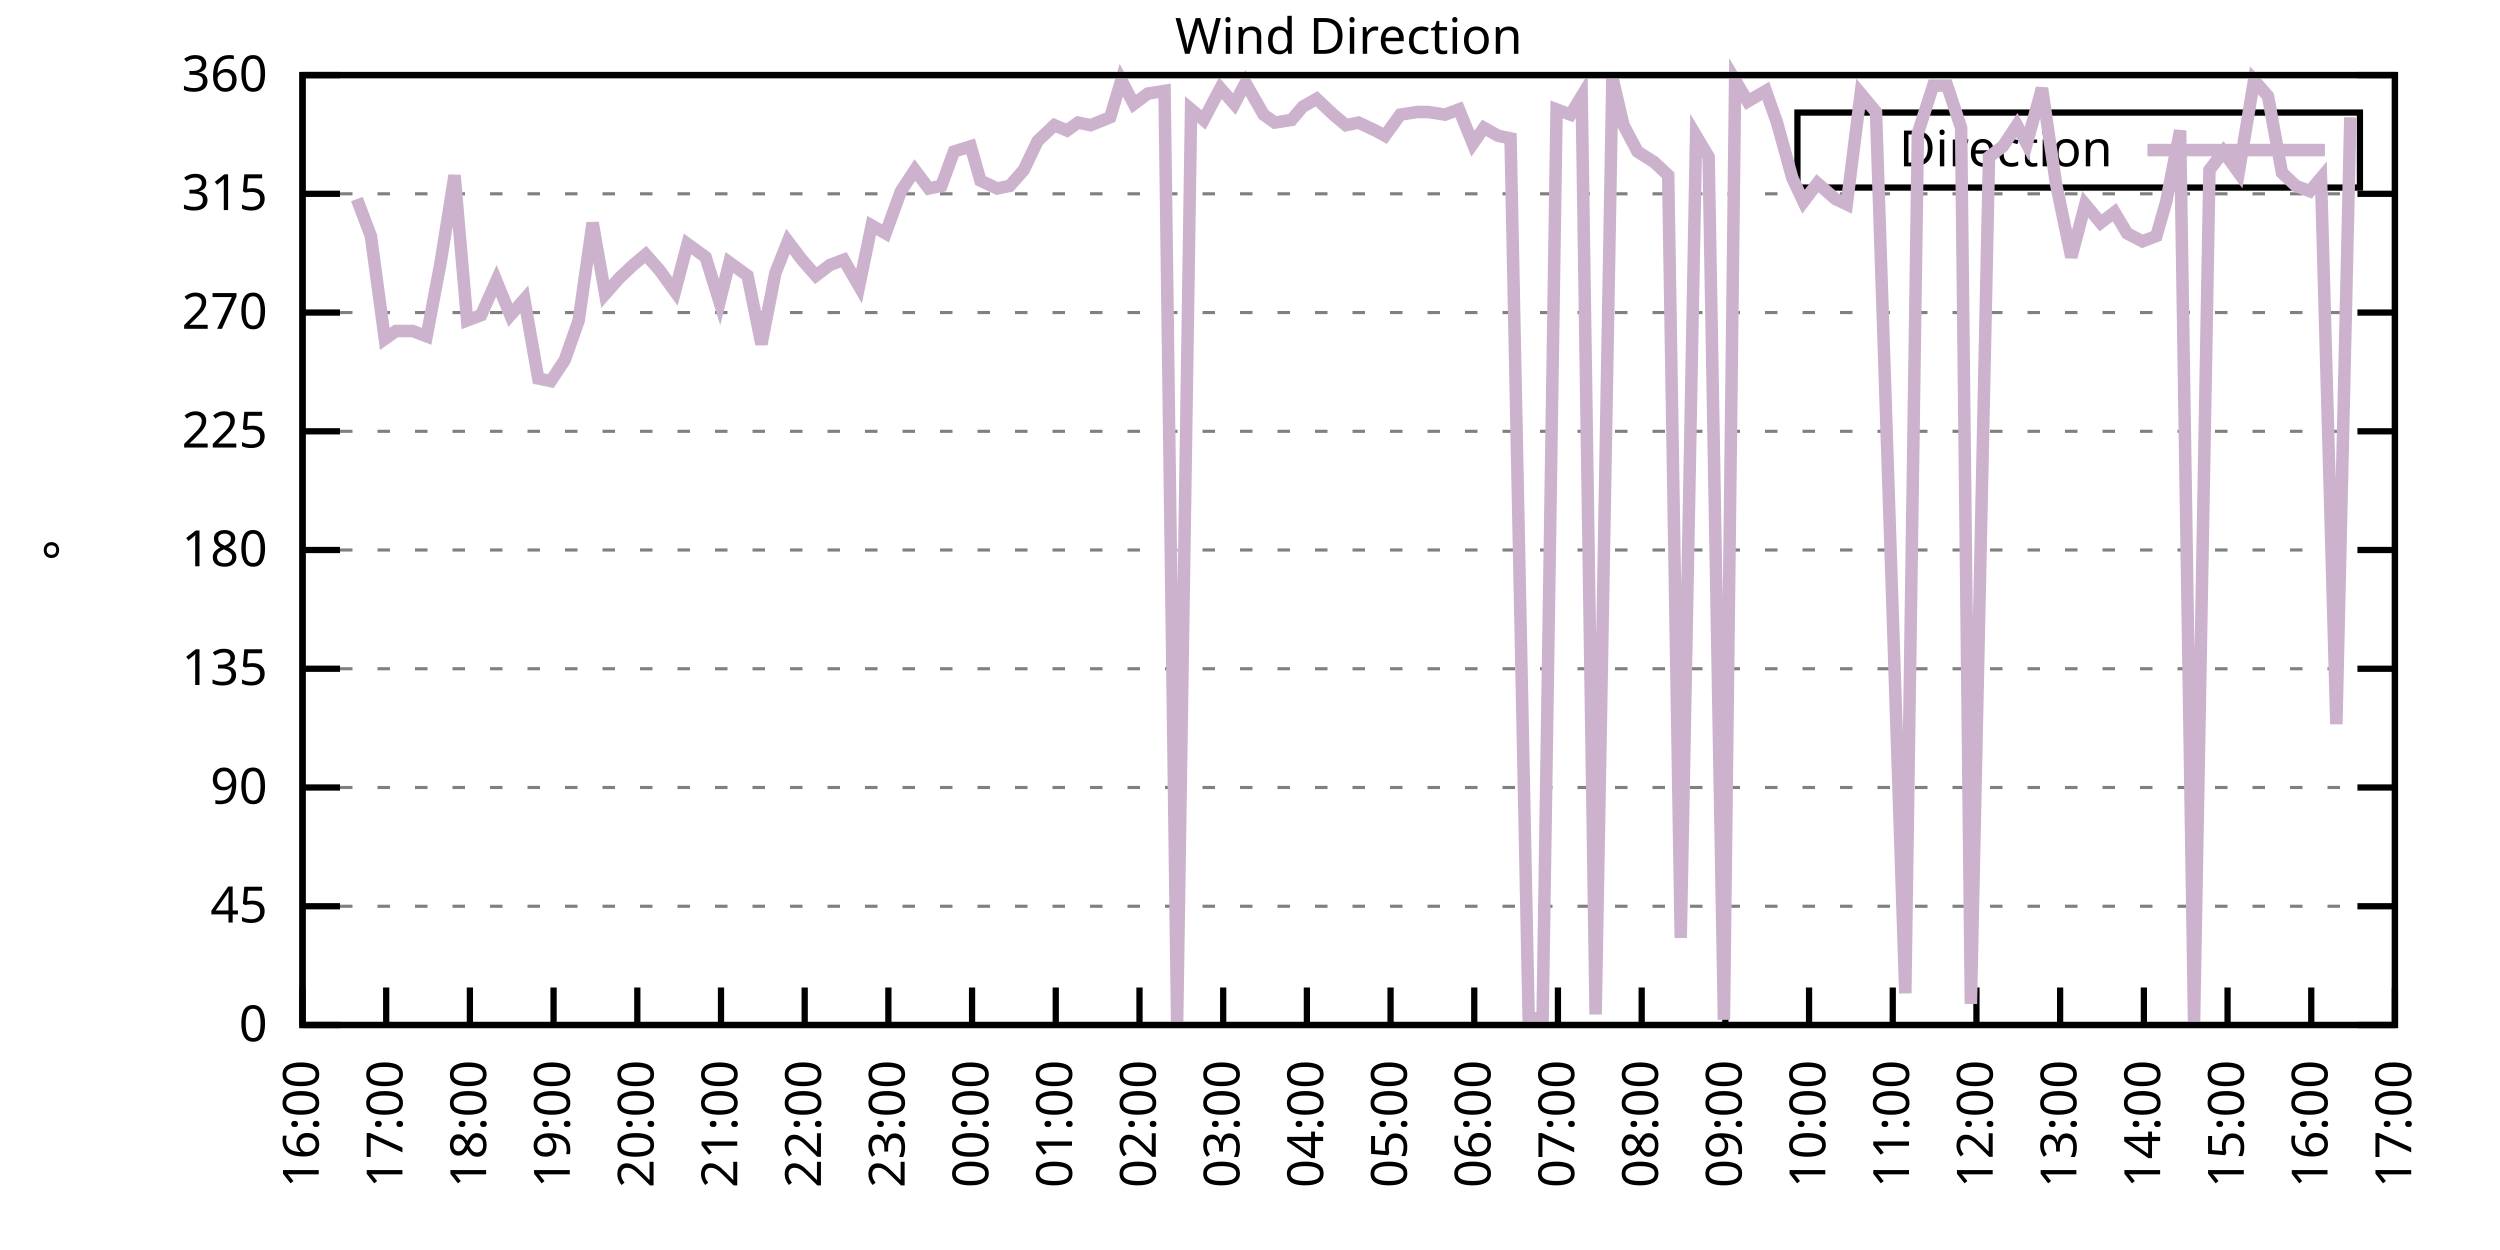
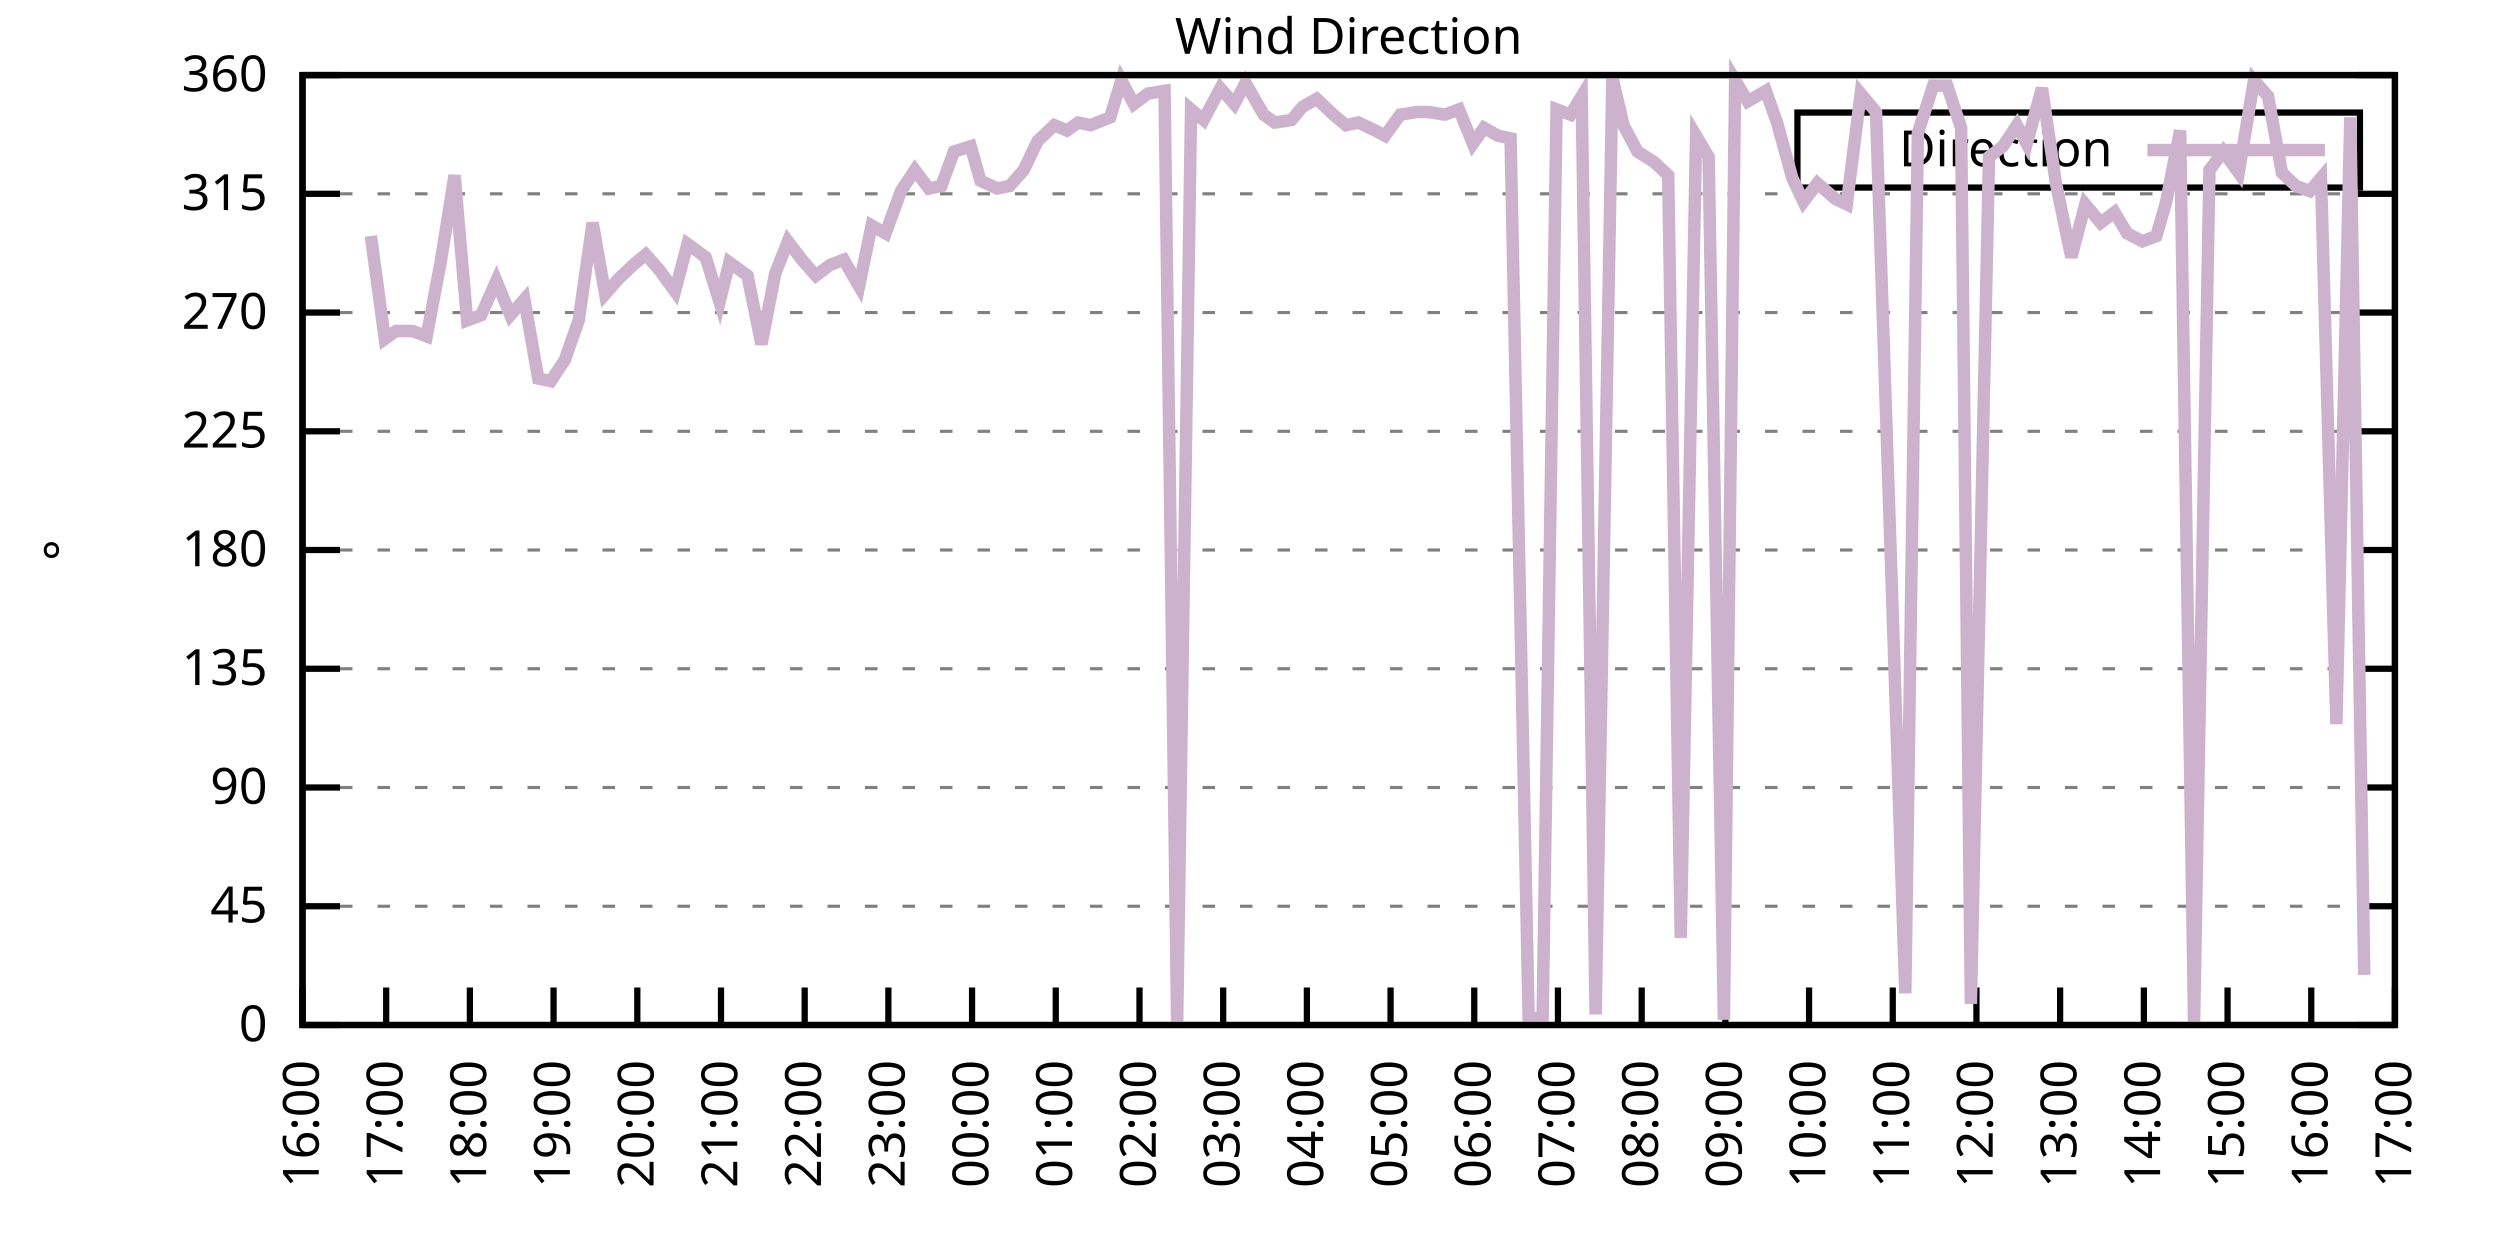
<svg xmlns="http://www.w3.org/2000/svg" xmlns:xlink="http://www.w3.org/1999/xlink" width="400" height="200" viewBox="0 0 400 200">
  <g id="gnuplot_canvas">
    <rect x="0" y="0" width="400" height="200" fill="none" />
    <defs>
      <circle id="gpDot" r="0.5" stroke-width="0.5" stroke="currentColor" />
      <path id="gpPt0" stroke-width="0.333" stroke="currentColor" d="M-1,0 h2 M0,-1 v2" />
      <path id="gpPt1" stroke-width="0.333" stroke="currentColor" d="M-1,-1 L1,1 M1,-1 L-1,1" />
      <path id="gpPt2" stroke-width="0.333" stroke="currentColor" d="M-1,0 L1,0 M0,-1 L0,1 M-1,-1 L1,1 M-1,1 L1,-1" />
      <rect id="gpPt3" stroke-width="0.333" stroke="currentColor" x="-1" y="-1" width="2" height="2" />
      <rect id="gpPt4" stroke-width="0.333" stroke="currentColor" fill="currentColor" x="-1" y="-1" width="2" height="2" />
      <circle id="gpPt5" stroke-width="0.333" stroke="currentColor" cx="0" cy="0" r="1" />
      <use xlink:href="#gpPt5" id="gpPt6" fill="currentColor" stroke="none" />
      <path id="gpPt7" stroke-width="0.333" stroke="currentColor" d="M0,-1.33 L-1.33,0.67 L1.33,0.67 z" />
      <use xlink:href="#gpPt7" id="gpPt8" fill="currentColor" stroke="none" />
      <use xlink:href="#gpPt7" id="gpPt9" stroke="currentColor" transform="rotate(180)" />
      <use xlink:href="#gpPt9" id="gpPt10" fill="currentColor" stroke="none" />
      <use xlink:href="#gpPt3" id="gpPt11" stroke="currentColor" transform="rotate(45)" />
      <use xlink:href="#gpPt11" id="gpPt12" fill="currentColor" stroke="none" />
      <path id="gpPt13" stroke-width="0.333" stroke="currentColor" d="M0,1.330 L1.265,0.411 L0.782,-1.067 L-0.782,-1.076 L-1.265,0.411 z" />
      <use xlink:href="#gpPt13" id="gpPt14" fill="currentColor" stroke="none" />
      <filter id="textbox" filterUnits="objectBoundingBox" x="0" y="0" height="1" width="1">
        <feFlood flood-color="white" flood-opacity="1" result="bgnd" />
        <feComposite in="SourceGraphic" in2="bgnd" operator="atop" />
      </filter>
      <filter id="greybox" filterUnits="objectBoundingBox" x="0" y="0" height="1" width="1">
        <feFlood flood-color="lightgrey" flood-opacity="1" result="grey" />
        <feComposite in="SourceGraphic" in2="grey" operator="atop" />
      </filter>
    </defs>
    <g fill="none" color="white" stroke="currentColor" stroke-width="1.00" stroke-linecap="butt" stroke-linejoin="miter">
</g>
    <g fill="none" color="black" stroke="currentColor" stroke-width="1.00" stroke-linecap="butt" stroke-linejoin="miter">
      <g stroke="none" shape-rendering="crispEdges">
        <polygon fill="rgb(255, 255, 255)" points="48.40,164.00 383.18,164.00 383.18,12.02 48.40,12.02 " />
      </g>
    </g>
    <g fill="none" color="black" stroke="currentColor" stroke-width="1.00" stroke-linecap="butt" stroke-linejoin="miter">
</g>
    <g fill="none" color="black" stroke="black" stroke-width="0.50" stroke-linecap="butt" stroke-linejoin="miter">
</g>
    <g fill="none" color="gray" stroke="currentColor" stroke-width="0.50" stroke-linecap="butt" stroke-linejoin="miter">
      <path stroke="gray" stroke-dasharray="2,4" class="gridline" d="M48.40,164.00 L383.19,164.00  " />
    </g>
    <g fill="none" color="gray" stroke="gray" stroke-width="1.00" stroke-linecap="butt" stroke-linejoin="miter">
</g>
    <g fill="none" color="black" stroke="currentColor" stroke-width="1.00" stroke-linecap="butt" stroke-linejoin="miter">
      <path stroke="black" d="M48.40,164.00 L54.40,164.00 M383.19,164.00 L377.19,164.00  " />
      <g transform="translate(42.80,166.60)" stroke="none" fill="black" font-family="Sans" font-size="8.00" text-anchor="end">
        <text>
          <tspan font-family="Sans"> 0</tspan>
        </text>
      </g>
    </g>
    <g fill="none" color="black" stroke="currentColor" stroke-width="1.00" stroke-linecap="butt" stroke-linejoin="miter">
</g>
    <g fill="none" color="black" stroke="black" stroke-width="0.50" stroke-linecap="butt" stroke-linejoin="miter">
</g>
    <g fill="none" color="gray" stroke="currentColor" stroke-width="0.50" stroke-linecap="butt" stroke-linejoin="miter">
      <path stroke="gray" stroke-dasharray="2,4" class="gridline" d="M48.40,145.00 L383.19,145.00  " />
    </g>
    <g fill="none" color="gray" stroke="gray" stroke-width="1.00" stroke-linecap="butt" stroke-linejoin="miter">
</g>
    <g fill="none" color="black" stroke="currentColor" stroke-width="1.00" stroke-linecap="butt" stroke-linejoin="miter">
      <path stroke="black" d="M48.40,145.00 L54.40,145.00 M383.19,145.00 L377.19,145.00  " />
      <g transform="translate(42.80,147.60)" stroke="none" fill="black" font-family="Sans" font-size="8.00" text-anchor="end">
        <text>
          <tspan font-family="Sans"> 45</tspan>
        </text>
      </g>
    </g>
    <g fill="none" color="black" stroke="currentColor" stroke-width="1.00" stroke-linecap="butt" stroke-linejoin="miter">
</g>
    <g fill="none" color="black" stroke="black" stroke-width="0.50" stroke-linecap="butt" stroke-linejoin="miter">
</g>
    <g fill="none" color="gray" stroke="currentColor" stroke-width="0.50" stroke-linecap="butt" stroke-linejoin="miter">
      <path stroke="gray" stroke-dasharray="2,4" class="gridline" d="M48.40,126.00 L383.19,126.00  " />
    </g>
    <g fill="none" color="gray" stroke="gray" stroke-width="1.00" stroke-linecap="butt" stroke-linejoin="miter">
</g>
    <g fill="none" color="black" stroke="currentColor" stroke-width="1.00" stroke-linecap="butt" stroke-linejoin="miter">
      <path stroke="black" d="M48.40,126.00 L54.40,126.00 M383.19,126.00 L377.19,126.00  " />
      <g transform="translate(42.80,128.60)" stroke="none" fill="black" font-family="Sans" font-size="8.00" text-anchor="end">
        <text>
          <tspan font-family="Sans"> 90</tspan>
        </text>
      </g>
    </g>
    <g fill="none" color="black" stroke="currentColor" stroke-width="1.00" stroke-linecap="butt" stroke-linejoin="miter">
</g>
    <g fill="none" color="black" stroke="black" stroke-width="0.50" stroke-linecap="butt" stroke-linejoin="miter">
</g>
    <g fill="none" color="gray" stroke="currentColor" stroke-width="0.50" stroke-linecap="butt" stroke-linejoin="miter">
      <path stroke="gray" stroke-dasharray="2,4" class="gridline" d="M48.40,107.00 L383.19,107.00  " />
    </g>
    <g fill="none" color="gray" stroke="gray" stroke-width="1.00" stroke-linecap="butt" stroke-linejoin="miter">
</g>
    <g fill="none" color="black" stroke="currentColor" stroke-width="1.00" stroke-linecap="butt" stroke-linejoin="miter">
      <path stroke="black" d="M48.40,107.00 L54.40,107.00 M383.19,107.00 L377.19,107.00  " />
      <g transform="translate(42.80,109.60)" stroke="none" fill="black" font-family="Sans" font-size="8.00" text-anchor="end">
        <text>
          <tspan font-family="Sans"> 135</tspan>
        </text>
      </g>
    </g>
    <g fill="none" color="black" stroke="currentColor" stroke-width="1.00" stroke-linecap="butt" stroke-linejoin="miter">
</g>
    <g fill="none" color="black" stroke="black" stroke-width="0.50" stroke-linecap="butt" stroke-linejoin="miter">
</g>
    <g fill="none" color="gray" stroke="currentColor" stroke-width="0.50" stroke-linecap="butt" stroke-linejoin="miter">
      <path stroke="gray" stroke-dasharray="2,4" class="gridline" d="M48.40,88.00 L383.19,88.00  " />
    </g>
    <g fill="none" color="gray" stroke="gray" stroke-width="1.00" stroke-linecap="butt" stroke-linejoin="miter">
</g>
    <g fill="none" color="black" stroke="currentColor" stroke-width="1.00" stroke-linecap="butt" stroke-linejoin="miter">
      <path stroke="black" d="M48.40,88.00 L54.40,88.00 M383.19,88.00 L377.19,88.00  " />
      <g transform="translate(42.80,90.60)" stroke="none" fill="black" font-family="Sans" font-size="8.00" text-anchor="end">
        <text>
          <tspan font-family="Sans"> 180</tspan>
        </text>
      </g>
    </g>
    <g fill="none" color="black" stroke="currentColor" stroke-width="1.00" stroke-linecap="butt" stroke-linejoin="miter">
</g>
    <g fill="none" color="black" stroke="black" stroke-width="0.50" stroke-linecap="butt" stroke-linejoin="miter">
</g>
    <g fill="none" color="gray" stroke="currentColor" stroke-width="0.50" stroke-linecap="butt" stroke-linejoin="miter">
      <path stroke="gray" stroke-dasharray="2,4" class="gridline" d="M48.40,69.01 L383.19,69.01  " />
    </g>
    <g fill="none" color="gray" stroke="gray" stroke-width="1.00" stroke-linecap="butt" stroke-linejoin="miter">
</g>
    <g fill="none" color="black" stroke="currentColor" stroke-width="1.00" stroke-linecap="butt" stroke-linejoin="miter">
      <path stroke="black" d="M48.40,69.01 L54.40,69.01 M383.19,69.01 L377.19,69.01  " />
      <g transform="translate(42.80,71.61)" stroke="none" fill="black" font-family="Sans" font-size="8.00" text-anchor="end">
        <text>
          <tspan font-family="Sans"> 225</tspan>
        </text>
      </g>
    </g>
    <g fill="none" color="black" stroke="currentColor" stroke-width="1.00" stroke-linecap="butt" stroke-linejoin="miter">
</g>
    <g fill="none" color="black" stroke="black" stroke-width="0.50" stroke-linecap="butt" stroke-linejoin="miter">
</g>
    <g fill="none" color="gray" stroke="currentColor" stroke-width="0.50" stroke-linecap="butt" stroke-linejoin="miter">
      <path stroke="gray" stroke-dasharray="2,4" class="gridline" d="M48.40,50.01 L383.19,50.01  " />
    </g>
    <g fill="none" color="gray" stroke="gray" stroke-width="1.00" stroke-linecap="butt" stroke-linejoin="miter">
</g>
    <g fill="none" color="black" stroke="currentColor" stroke-width="1.00" stroke-linecap="butt" stroke-linejoin="miter">
      <path stroke="black" d="M48.40,50.01 L54.40,50.01 M383.19,50.01 L377.19,50.01  " />
      <g transform="translate(42.80,52.61)" stroke="none" fill="black" font-family="Sans" font-size="8.00" text-anchor="end">
        <text>
          <tspan font-family="Sans"> 270</tspan>
        </text>
      </g>
    </g>
    <g fill="none" color="black" stroke="currentColor" stroke-width="1.00" stroke-linecap="butt" stroke-linejoin="miter">
</g>
    <g fill="none" color="black" stroke="black" stroke-width="0.50" stroke-linecap="butt" stroke-linejoin="miter">
</g>
    <g fill="none" color="gray" stroke="currentColor" stroke-width="0.50" stroke-linecap="butt" stroke-linejoin="miter">
      <path stroke="gray" stroke-dasharray="2,4" class="gridline" d="M48.40,31.01 L383.19,31.01  " />
    </g>
    <g fill="none" color="gray" stroke="gray" stroke-width="1.00" stroke-linecap="butt" stroke-linejoin="miter">
</g>
    <g fill="none" color="black" stroke="currentColor" stroke-width="1.00" stroke-linecap="butt" stroke-linejoin="miter">
      <path stroke="black" d="M48.40,31.01 L54.40,31.01 M383.19,31.01 L377.19,31.01  " />
      <g transform="translate(42.80,33.61)" stroke="none" fill="black" font-family="Sans" font-size="8.00" text-anchor="end">
        <text>
          <tspan font-family="Sans"> 315</tspan>
        </text>
      </g>
    </g>
    <g fill="none" color="black" stroke="currentColor" stroke-width="1.00" stroke-linecap="butt" stroke-linejoin="miter">
</g>
    <g fill="none" color="black" stroke="black" stroke-width="0.50" stroke-linecap="butt" stroke-linejoin="miter">
</g>
    <g fill="none" color="gray" stroke="currentColor" stroke-width="0.50" stroke-linecap="butt" stroke-linejoin="miter">
      <path stroke="gray" stroke-dasharray="2,4" class="gridline" d="M48.40,12.01 L383.19,12.01  " />
    </g>
    <g fill="none" color="gray" stroke="gray" stroke-width="1.00" stroke-linecap="butt" stroke-linejoin="miter">
</g>
    <g fill="none" color="black" stroke="currentColor" stroke-width="1.00" stroke-linecap="butt" stroke-linejoin="miter">
      <path stroke="black" d="M48.40,12.01 L54.40,12.01 M383.19,12.01 L377.19,12.01  " />
      <g transform="translate(42.80,14.61)" stroke="none" fill="black" font-family="Sans" font-size="8.00" text-anchor="end">
        <text>
          <tspan font-family="Sans"> 360</tspan>
        </text>
      </g>
    </g>
    <g fill="none" color="black" stroke="currentColor" stroke-width="1.00" stroke-linecap="butt" stroke-linejoin="miter">
      <path stroke="black" d="M48.40,164.00 L48.40,158.00  " />
      <g transform="translate(51.00,169.60) rotate(270.00)" stroke="none" fill="black" font-family="Sans" font-size="8.00" text-anchor="end">
        <text>
          <tspan font-family="Sans">16:00</tspan>
        </text>
      </g>
    </g>
    <g fill="none" color="black" stroke="currentColor" stroke-width="1.00" stroke-linecap="butt" stroke-linejoin="miter">
      <path stroke="black" d="M61.79,164.00 L61.79,158.00  " />
      <g transform="translate(64.39,169.60) rotate(270.00)" stroke="none" fill="black" font-family="Sans" font-size="8.00" text-anchor="end">
        <text>
          <tspan font-family="Sans">17:00</tspan>
        </text>
      </g>
    </g>
    <g fill="none" color="black" stroke="currentColor" stroke-width="1.00" stroke-linecap="butt" stroke-linejoin="miter">
      <path stroke="black" d="M75.18,164.00 L75.18,158.00  " />
      <g transform="translate(77.78,169.60) rotate(270.00)" stroke="none" fill="black" font-family="Sans" font-size="8.00" text-anchor="end">
        <text>
          <tspan font-family="Sans">18:00</tspan>
        </text>
      </g>
    </g>
    <g fill="none" color="black" stroke="currentColor" stroke-width="1.00" stroke-linecap="butt" stroke-linejoin="miter">
      <path stroke="black" d="M88.57,164.00 L88.57,158.00  " />
      <g transform="translate(91.17,169.60) rotate(270.00)" stroke="none" fill="black" font-family="Sans" font-size="8.00" text-anchor="end">
        <text>
          <tspan font-family="Sans">19:00</tspan>
        </text>
      </g>
    </g>
    <g fill="none" color="black" stroke="currentColor" stroke-width="1.00" stroke-linecap="butt" stroke-linejoin="miter">
      <path stroke="black" d="M101.97,164.00 L101.97,158.00  " />
      <g transform="translate(104.57,169.60) rotate(270.00)" stroke="none" fill="black" font-family="Sans" font-size="8.00" text-anchor="end">
        <text>
          <tspan font-family="Sans">20:00</tspan>
        </text>
      </g>
    </g>
    <g fill="none" color="black" stroke="currentColor" stroke-width="1.00" stroke-linecap="butt" stroke-linejoin="miter">
      <path stroke="black" d="M115.36,164.00 L115.36,158.00  " />
      <g transform="translate(117.96,169.60) rotate(270.00)" stroke="none" fill="black" font-family="Sans" font-size="8.00" text-anchor="end">
        <text>
          <tspan font-family="Sans">21:00</tspan>
        </text>
      </g>
    </g>
    <g fill="none" color="black" stroke="currentColor" stroke-width="1.00" stroke-linecap="butt" stroke-linejoin="miter">
      <path stroke="black" d="M128.75,164.00 L128.75,158.00  " />
      <g transform="translate(131.35,169.60) rotate(270.00)" stroke="none" fill="black" font-family="Sans" font-size="8.00" text-anchor="end">
        <text>
          <tspan font-family="Sans">22:00</tspan>
        </text>
      </g>
    </g>
    <g fill="none" color="black" stroke="currentColor" stroke-width="1.00" stroke-linecap="butt" stroke-linejoin="miter">
      <path stroke="black" d="M142.14,164.00 L142.14,158.00  " />
      <g transform="translate(144.74,169.60) rotate(270.00)" stroke="none" fill="black" font-family="Sans" font-size="8.00" text-anchor="end">
        <text>
          <tspan font-family="Sans">23:00</tspan>
        </text>
      </g>
    </g>
    <g fill="none" color="black" stroke="currentColor" stroke-width="1.00" stroke-linecap="butt" stroke-linejoin="miter">
      <path stroke="black" d="M155.53,164.00 L155.53,158.00  " />
      <g transform="translate(158.13,169.60) rotate(270.00)" stroke="none" fill="black" font-family="Sans" font-size="8.00" text-anchor="end">
        <text>
          <tspan font-family="Sans">00:00</tspan>
        </text>
      </g>
    </g>
    <g fill="none" color="black" stroke="currentColor" stroke-width="1.00" stroke-linecap="butt" stroke-linejoin="miter">
      <path stroke="black" d="M168.92,164.00 L168.92,158.00  " />
      <g transform="translate(171.52,169.60) rotate(270.00)" stroke="none" fill="black" font-family="Sans" font-size="8.00" text-anchor="end">
        <text>
          <tspan font-family="Sans">01:00</tspan>
        </text>
      </g>
    </g>
    <g fill="none" color="black" stroke="currentColor" stroke-width="1.00" stroke-linecap="butt" stroke-linejoin="miter">
      <path stroke="black" d="M182.32,164.00 L182.32,158.00  " />
      <g transform="translate(184.92,169.60) rotate(270.00)" stroke="none" fill="black" font-family="Sans" font-size="8.00" text-anchor="end">
        <text>
          <tspan font-family="Sans">02:00</tspan>
        </text>
      </g>
    </g>
    <g fill="none" color="black" stroke="currentColor" stroke-width="1.00" stroke-linecap="butt" stroke-linejoin="miter">
      <path stroke="black" d="M195.71,164.00 L195.71,158.00  " />
      <g transform="translate(198.31,169.60) rotate(270.00)" stroke="none" fill="black" font-family="Sans" font-size="8.00" text-anchor="end">
        <text>
          <tspan font-family="Sans">03:00</tspan>
        </text>
      </g>
    </g>
    <g fill="none" color="black" stroke="currentColor" stroke-width="1.00" stroke-linecap="butt" stroke-linejoin="miter">
      <path stroke="black" d="M209.10,164.00 L209.10,158.00  " />
      <g transform="translate(211.70,169.60) rotate(270.00)" stroke="none" fill="black" font-family="Sans" font-size="8.00" text-anchor="end">
        <text>
          <tspan font-family="Sans">04:00</tspan>
        </text>
      </g>
    </g>
    <g fill="none" color="black" stroke="currentColor" stroke-width="1.00" stroke-linecap="butt" stroke-linejoin="miter">
      <path stroke="black" d="M222.49,164.00 L222.49,158.00  " />
      <g transform="translate(225.09,169.60) rotate(270.00)" stroke="none" fill="black" font-family="Sans" font-size="8.00" text-anchor="end">
        <text>
          <tspan font-family="Sans">05:00</tspan>
        </text>
      </g>
    </g>
    <g fill="none" color="black" stroke="currentColor" stroke-width="1.00" stroke-linecap="butt" stroke-linejoin="miter">
      <path stroke="black" d="M235.88,164.00 L235.88,158.00  " />
      <g transform="translate(238.48,169.60) rotate(270.00)" stroke="none" fill="black" font-family="Sans" font-size="8.00" text-anchor="end">
        <text>
          <tspan font-family="Sans">06:00</tspan>
        </text>
      </g>
    </g>
    <g fill="none" color="black" stroke="currentColor" stroke-width="1.00" stroke-linecap="butt" stroke-linejoin="miter">
      <path stroke="black" d="M249.27,164.00 L249.27,158.00  " />
      <g transform="translate(251.87,169.60) rotate(270.00)" stroke="none" fill="black" font-family="Sans" font-size="8.00" text-anchor="end">
        <text>
          <tspan font-family="Sans">07:00</tspan>
        </text>
      </g>
    </g>
    <g fill="none" color="black" stroke="currentColor" stroke-width="1.00" stroke-linecap="butt" stroke-linejoin="miter">
      <path stroke="black" d="M262.67,164.00 L262.67,158.00  " />
      <g transform="translate(265.27,169.60) rotate(270.00)" stroke="none" fill="black" font-family="Sans" font-size="8.00" text-anchor="end">
        <text>
          <tspan font-family="Sans">08:00</tspan>
        </text>
      </g>
    </g>
    <g fill="none" color="black" stroke="currentColor" stroke-width="1.00" stroke-linecap="butt" stroke-linejoin="miter">
      <path stroke="black" d="M276.06,164.00 L276.06,158.00  " />
      <g transform="translate(278.66,169.60) rotate(270.00)" stroke="none" fill="black" font-family="Sans" font-size="8.00" text-anchor="end">
        <text>
          <tspan font-family="Sans">09:00</tspan>
        </text>
      </g>
    </g>
    <g fill="none" color="black" stroke="currentColor" stroke-width="1.00" stroke-linecap="butt" stroke-linejoin="miter">
      <path stroke="black" d="M289.45,164.00 L289.45,158.00  " />
      <g transform="translate(292.05,169.60) rotate(270.00)" stroke="none" fill="black" font-family="Sans" font-size="8.00" text-anchor="end">
        <text>
          <tspan font-family="Sans">10:00</tspan>
        </text>
      </g>
    </g>
    <g fill="none" color="black" stroke="currentColor" stroke-width="1.00" stroke-linecap="butt" stroke-linejoin="miter">
      <path stroke="black" d="M302.84,164.00 L302.84,158.00  " />
      <g transform="translate(305.44,169.60) rotate(270.00)" stroke="none" fill="black" font-family="Sans" font-size="8.00" text-anchor="end">
        <text>
          <tspan font-family="Sans">11:00</tspan>
        </text>
      </g>
    </g>
    <g fill="none" color="black" stroke="currentColor" stroke-width="1.00" stroke-linecap="butt" stroke-linejoin="miter">
      <path stroke="black" d="M316.23,164.00 L316.23,158.00  " />
      <g transform="translate(318.83,169.60) rotate(270.00)" stroke="none" fill="black" font-family="Sans" font-size="8.00" text-anchor="end">
        <text>
          <tspan font-family="Sans">12:00</tspan>
        </text>
      </g>
    </g>
    <g fill="none" color="black" stroke="currentColor" stroke-width="1.00" stroke-linecap="butt" stroke-linejoin="miter">
      <path stroke="black" d="M329.62,164.00 L329.62,158.00  " />
      <g transform="translate(332.22,169.60) rotate(270.00)" stroke="none" fill="black" font-family="Sans" font-size="8.00" text-anchor="end">
        <text>
          <tspan font-family="Sans">13:00</tspan>
        </text>
      </g>
    </g>
    <g fill="none" color="black" stroke="currentColor" stroke-width="1.00" stroke-linecap="butt" stroke-linejoin="miter">
      <path stroke="black" d="M343.02,164.00 L343.02,158.00  " />
      <g transform="translate(345.62,169.60) rotate(270.00)" stroke="none" fill="black" font-family="Sans" font-size="8.00" text-anchor="end">
        <text>
          <tspan font-family="Sans">14:00</tspan>
        </text>
      </g>
    </g>
    <g fill="none" color="black" stroke="currentColor" stroke-width="1.00" stroke-linecap="butt" stroke-linejoin="miter">
      <path stroke="black" d="M356.41,164.00 L356.41,158.00  " />
      <g transform="translate(359.01,169.60) rotate(270.00)" stroke="none" fill="black" font-family="Sans" font-size="8.00" text-anchor="end">
        <text>
          <tspan font-family="Sans">15:00</tspan>
        </text>
      </g>
    </g>
    <g fill="none" color="black" stroke="currentColor" stroke-width="1.00" stroke-linecap="butt" stroke-linejoin="miter">
      <path stroke="black" d="M369.80,164.00 L369.80,158.00  " />
      <g transform="translate(372.40,169.60) rotate(270.00)" stroke="none" fill="black" font-family="Sans" font-size="8.00" text-anchor="end">
        <text>
          <tspan font-family="Sans">16:00</tspan>
        </text>
      </g>
    </g>
    <g fill="none" color="black" stroke="currentColor" stroke-width="1.00" stroke-linecap="butt" stroke-linejoin="miter">
      <path stroke="black" d="M383.19,164.00 L383.19,158.00  " />
      <g transform="translate(385.79,169.60) rotate(270.00)" stroke="none" fill="black" font-family="Sans" font-size="8.00" text-anchor="end">
        <text>
          <tspan font-family="Sans">17:00</tspan>
        </text>
      </g>
    </g>
    <g fill="none" color="black" stroke="currentColor" stroke-width="1.00" stroke-linecap="butt" stroke-linejoin="miter">
</g>
    <g fill="none" color="black" stroke="currentColor" stroke-width="1.00" stroke-linecap="butt" stroke-linejoin="miter">
      <path stroke="black" d="M48.40,12.01 L48.40,164.00 L383.19,164.00 L383.19,12.01 L48.40,12.01 Z  " />
    </g>
    <g fill="none" color="black" stroke="currentColor" stroke-width="1.00" stroke-linecap="butt" stroke-linejoin="miter">
</g>
    <g fill="none" color="black" stroke="currentColor" stroke-width="1.00" stroke-linecap="butt" stroke-linejoin="miter">
      <path stroke="black" d="M287.59,30.01 L287.59,18.01 L377.59,18.01 L377.59,30.01 L287.59,30.01 Z  " />
    </g>
    <g id="Wind_direction_plot_1">
      <g fill="none" color="white" stroke="black" stroke-width="2.00" stroke-linecap="butt" stroke-linejoin="miter">
</g>
      <g fill="none" color="black" stroke="currentColor" stroke-width="2.00" stroke-linecap="butt" stroke-linejoin="miter">
        <g transform="translate(337.99,26.61)" stroke="none" fill="black" font-family="Sans" font-size="8.00" text-anchor="end">
          <text>
            <tspan font-family="Sans">Direction</tspan>
          </text>
        </g>
      </g>
      <g fill="none" color="black" stroke="currentColor" stroke-width="2.00" stroke-linecap="butt" stroke-linejoin="miter">
-         <path stroke="rgb(204, 178, 204)" d="M343.59,24.01 L371.99,24.01 M57.10,31.85 L59.34,37.76 L61.57,54.23 L63.35,52.96 L66.03,52.96 L68.26,53.81   L70.50,41.99 L72.73,28.05 L74.74,51.27 L76.97,50.43 L79.42,44.94 L81.66,50.43 L83.89,47.90 L86.12,60.56   L88.13,60.98 L90.36,57.61 L92.59,51.27 L94.82,35.65 L96.83,47.05 L99.06,44.52 L101.30,42.41 L103.31,40.72   L105.54,43.25 L107.99,46.63 L110.00,39.03 L112.90,41.14 L115.13,48.32 L116.70,41.99 L119.60,44.10 L121.83,55.07   L124.06,43.67 L126.07,38.61 L128.30,41.56 L130.54,44.10 L132.77,42.41 L135.00,41.56 L137.45,45.79 L139.46,36.08   L141.69,37.34 L144.15,30.59 L146.38,27.21 L148.61,30.16 L150.62,29.74 L152.63,24.25 L155.31,23.41 L156.87,28.90   L159.55,30.16 L161.56,29.74 L163.79,27.21 L166.02,22.56 L168.70,20.03 L170.71,20.88 L172.50,19.61 L174.50,20.03   L177.63,18.77 L179.41,12.85 L181.42,16.65 L183.66,14.97 L186.33,14.54 L188.34,163.58 L190.57,17.50 L192.58,19.19   L195.26,14.12 L197.49,16.65 L199.28,13.28 L202.18,18.34 L203.97,19.61 L206.64,19.19 L208.43,17.08 L210.66,15.81   L213.34,18.34 L215.35,20.03 L217.36,19.61 L220.04,20.88 L221.60,21.72 L224.05,18.34 L226.73,17.92 L228.52,17.92   L231.20,18.34 L233.43,17.50 L235.66,22.99 L237.44,20.45 L239.68,21.72 L241.69,22.14 L244.59,163.16 L246.82,162.73   L249.05,17.50 L251.28,18.34 L253.07,15.39 L255.30,162.31 L257.98,12.43 L259.76,20.03 L262.00,24.25 L264.67,25.94   L266.91,28.05 L268.92,150.07 L271.37,21.72 L273.38,25.10 L275.83,163.16 L277.62,12.85 L279.63,16.23 L282.53,14.54   L284.32,19.61 L286.77,28.48 L288.56,32.28 L290.79,29.32 L293.69,31.85 L295.48,32.70 L297.71,14.97 L300.16,17.92   L304.85,158.93 L306.86,21.30 L309.31,13.70 L311.54,13.70 L313.78,20.45 L315.34,160.62 L318.24,25.10 L320.47,23.41   L322.70,20.03 L324.27,22.99 L326.72,14.12 L328.95,29.32 L331.41,41.14 L333.64,32.70 L336.10,35.65 L338.33,33.96   L340.34,37.34 L342.79,38.61 L345.02,37.76 L346.59,32.28 L348.82,20.88 L351.05,163.58 L353.51,27.21 L355.74,24.25   L358.19,27.63 L360.65,12.85 L362.88,15.39 L365.11,27.63 L367.34,29.74 L369.58,30.59 L371.36,28.48 L373.82,115.87   L376.05,18.77  " />
+         <path stroke="rgb(204, 178, 204)" d="M343.59,24.01 L371.99,24.01 M59.34,37.76 L61.57,54.23 L63.35,52.96 L66.03,52.96 L68.26,53.81 L70.50,41.99   L72.73,28.05 L74.74,51.27 L76.97,50.43 L79.42,44.94 L81.66,50.43 L83.89,47.90 L86.12,60.56 L88.13,60.98   L90.36,57.61 L92.59,51.27 L94.82,35.65 L96.83,47.05 L99.06,44.52 L101.30,42.41 L103.31,40.72 L105.54,43.25   L107.99,46.63 L110.00,39.03 L112.90,41.14 L115.13,48.32 L116.70,41.99 L119.60,44.10 L121.83,55.07 L124.06,43.67   L126.07,38.61 L128.30,41.56 L130.54,44.10 L132.77,42.41 L135.00,41.56 L137.45,45.79 L139.46,36.08 L141.69,37.34   L144.15,30.59 L146.38,27.21 L148.61,30.16 L150.62,29.74 L152.63,24.25 L155.31,23.41 L156.87,28.90 L159.55,30.16   L161.56,29.74 L163.79,27.21 L166.02,22.56 L168.70,20.03 L170.71,20.88 L172.50,19.61 L174.50,20.03 L177.63,18.77   L179.41,12.85 L181.42,16.65 L183.66,14.97 L186.33,14.54 L188.34,163.58 L190.57,17.50 L192.58,19.19 L195.26,14.12   L197.49,16.65 L199.28,13.28 L202.18,18.34 L203.97,19.61 L206.64,19.19 L208.43,17.08 L210.66,15.81 L213.34,18.34   L215.35,20.03 L217.36,19.61 L220.04,20.88 L221.60,21.72 L224.05,18.34 L226.73,17.92 L228.52,17.92 L231.20,18.34   L233.43,17.50 L235.66,22.99 L237.44,20.45 L239.68,21.72 L241.69,22.14 L244.59,163.16 L246.82,162.73 L249.05,17.50   L251.28,18.34 L253.07,15.39 L255.30,162.31 L257.98,12.43 L259.76,20.03 L262.00,24.25 L264.67,25.94 L266.91,28.05   L268.92,150.07 L271.37,21.72 L273.38,25.10 L275.83,163.16 L277.62,12.85 L279.63,16.23 L282.53,14.54 L284.32,19.61   L286.77,28.48 L288.56,32.28 L290.79,29.32 L293.69,31.85 L295.48,32.70 L297.71,14.97 L300.16,17.92 L304.85,158.93   L306.86,21.30 L309.31,13.70 L311.54,13.70 L313.78,20.45 L315.34,160.62 L318.24,25.10 L320.47,23.41 L322.70,20.03   L324.27,22.99 L326.72,14.12 L328.95,29.32 L331.41,41.14 L333.64,32.70 L336.10,35.65 L338.33,33.96 L340.34,37.34   L342.79,38.61 L345.02,37.76 L346.59,32.28 L348.82,20.88 L351.05,163.58 L353.51,27.21 L355.74,24.25 L358.19,27.63   L360.65,12.85 L362.88,15.39 L365.11,27.63 L367.34,29.74 L369.58,30.59 L371.36,28.48 L373.82,115.87 L376.05,18.77   L378.28,155.98  " />
      </g>
    </g>
    <g fill="none" color="black" stroke="currentColor" stroke-width="2.00" stroke-linecap="butt" stroke-linejoin="miter">
</g>
    <g fill="none" color="black" stroke="black" stroke-width="1.00" stroke-linecap="butt" stroke-linejoin="miter">
</g>
    <g fill="none" color="black" stroke="currentColor" stroke-width="1.00" stroke-linecap="butt" stroke-linejoin="miter">
      <path stroke="black" d="M48.40,12.01 L48.40,164.00 L383.19,164.00 L383.19,12.01 L48.40,12.01 Z  " />
      <g transform="translate(12.80,88.01) rotate(270.00)" stroke="none" fill="black" font-family="Sans" font-size="8.00" text-anchor="middle">
        <text>
          <tspan font-family="Sans">°</tspan>
        </text>
      </g>
    </g>
    <g fill="none" color="black" stroke="currentColor" stroke-width="1.00" stroke-linecap="butt" stroke-linejoin="miter">
</g>
    <g fill="none" color="black" stroke="currentColor" stroke-width="1.00" stroke-linecap="butt" stroke-linejoin="miter">
      <g transform="translate(215.79,8.61)" stroke="none" fill="black" font-family="Sans" font-size="8.00" text-anchor="middle">
        <text>
          <tspan font-family="Sans">Wind Direction</tspan>
        </text>
      </g>
    </g>
    <g fill="none" color="black" stroke="currentColor" stroke-width="1.00" stroke-linecap="butt" stroke-linejoin="miter">
</g>
  </g>
</svg>
